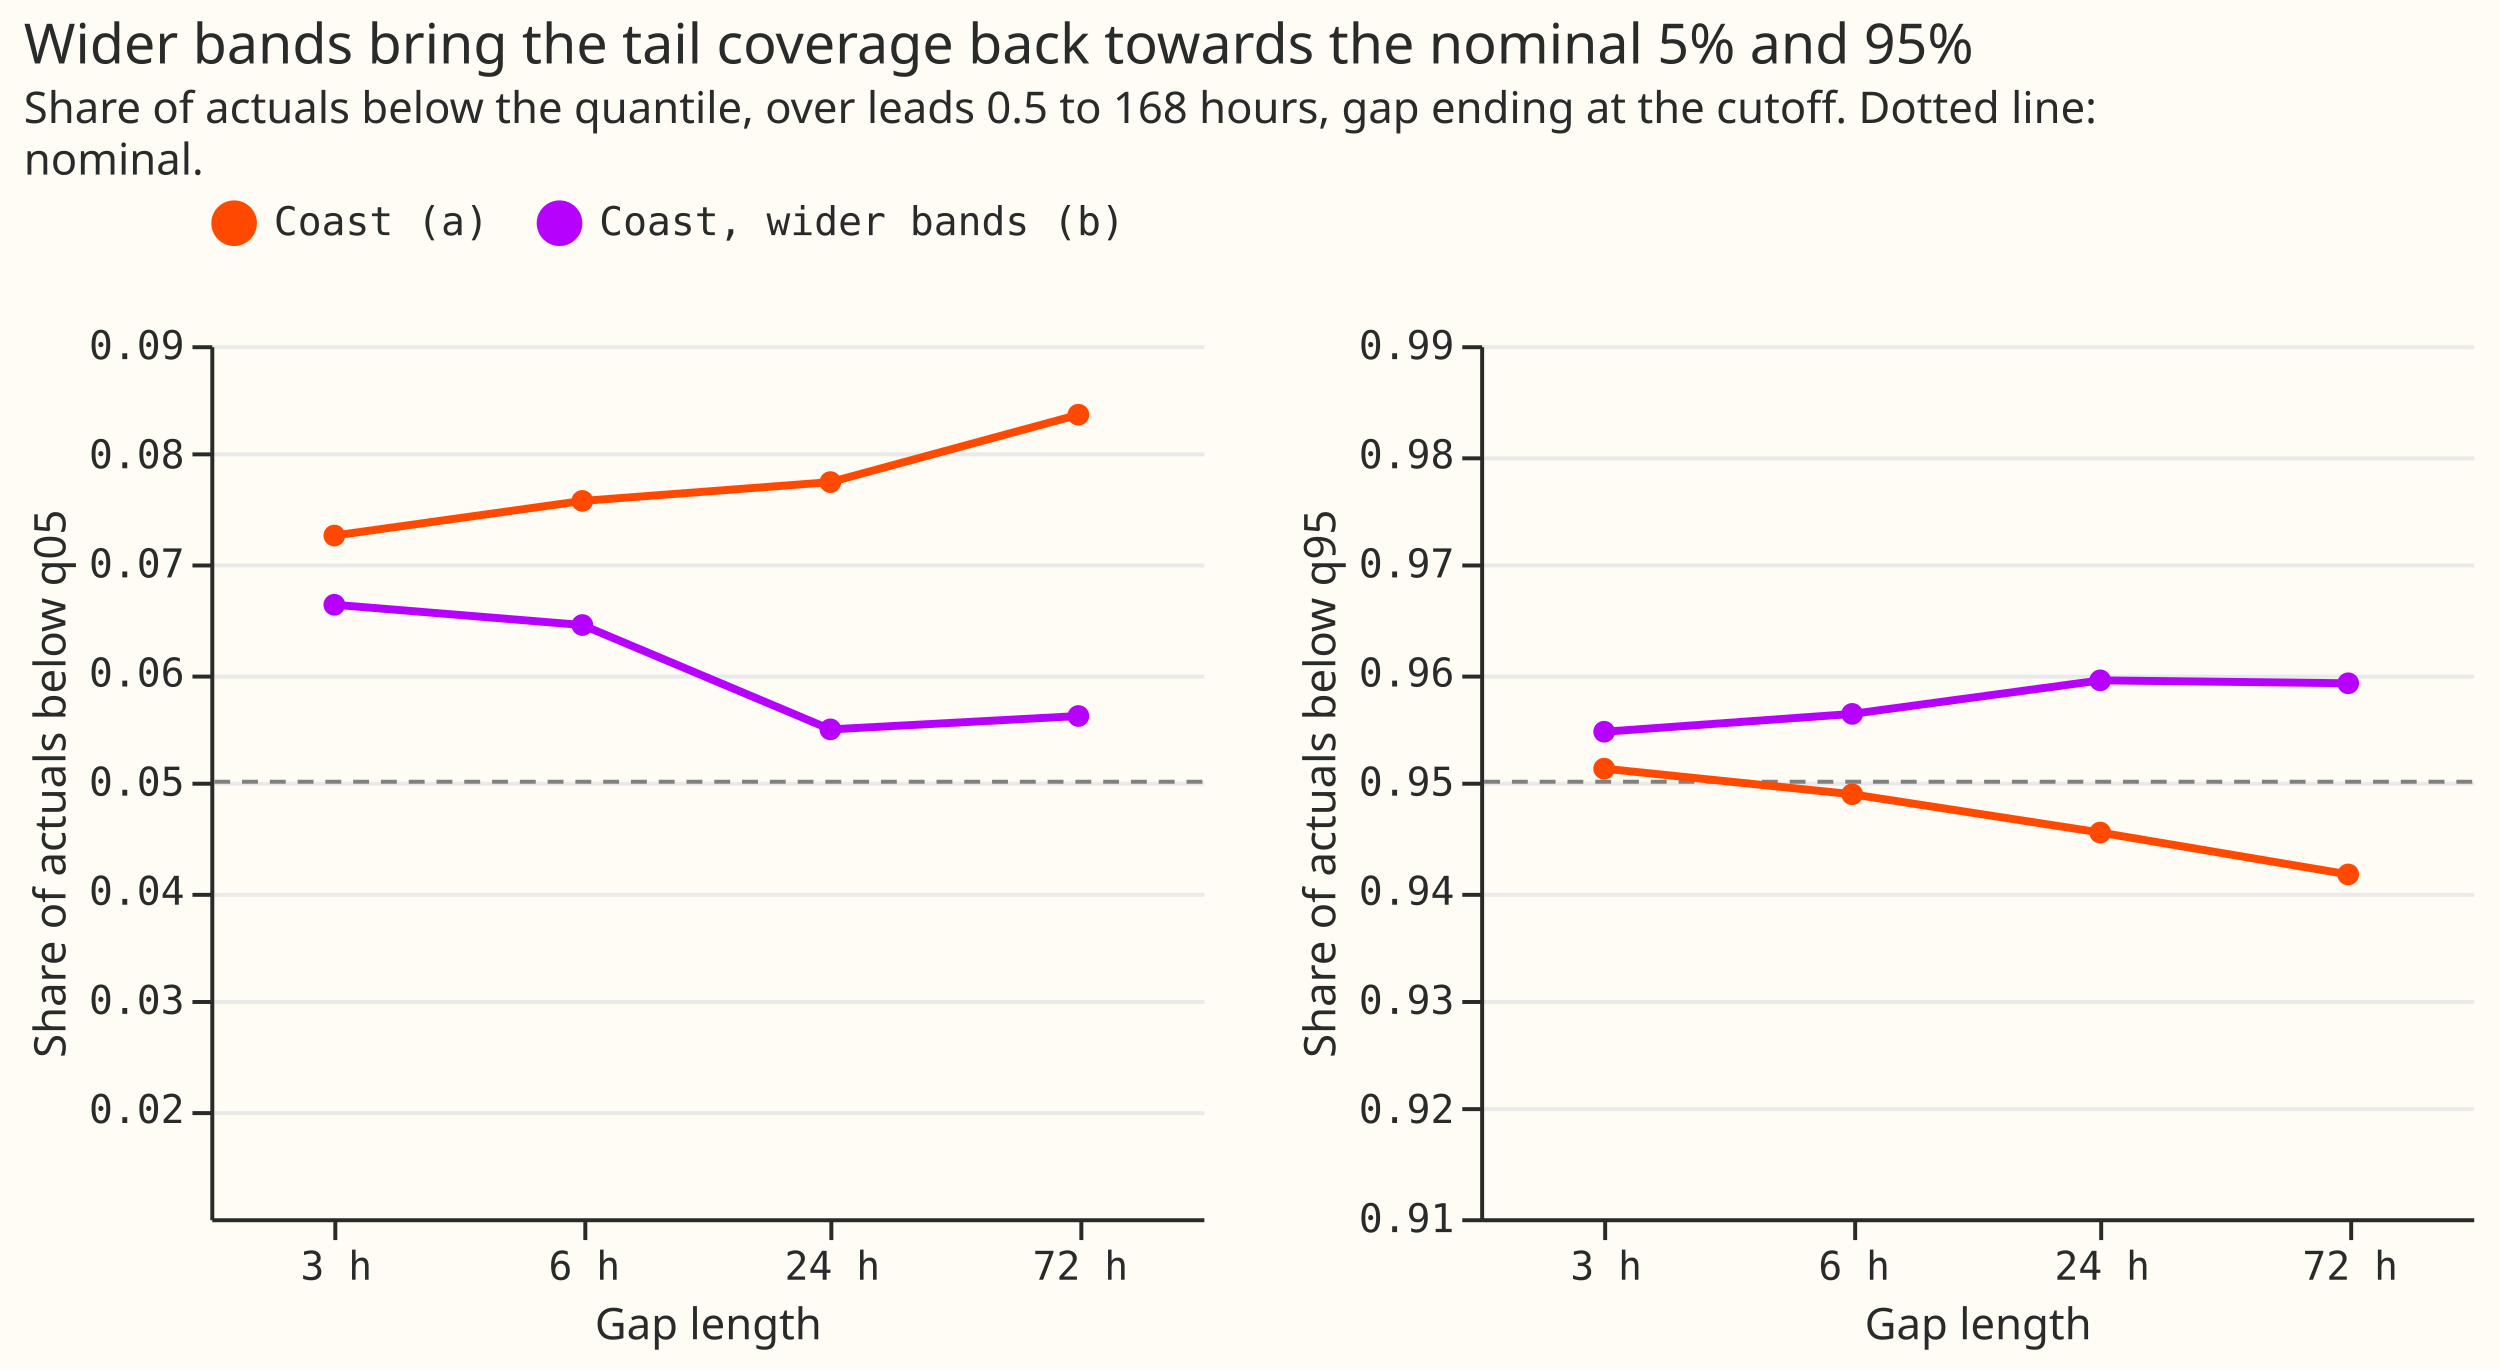
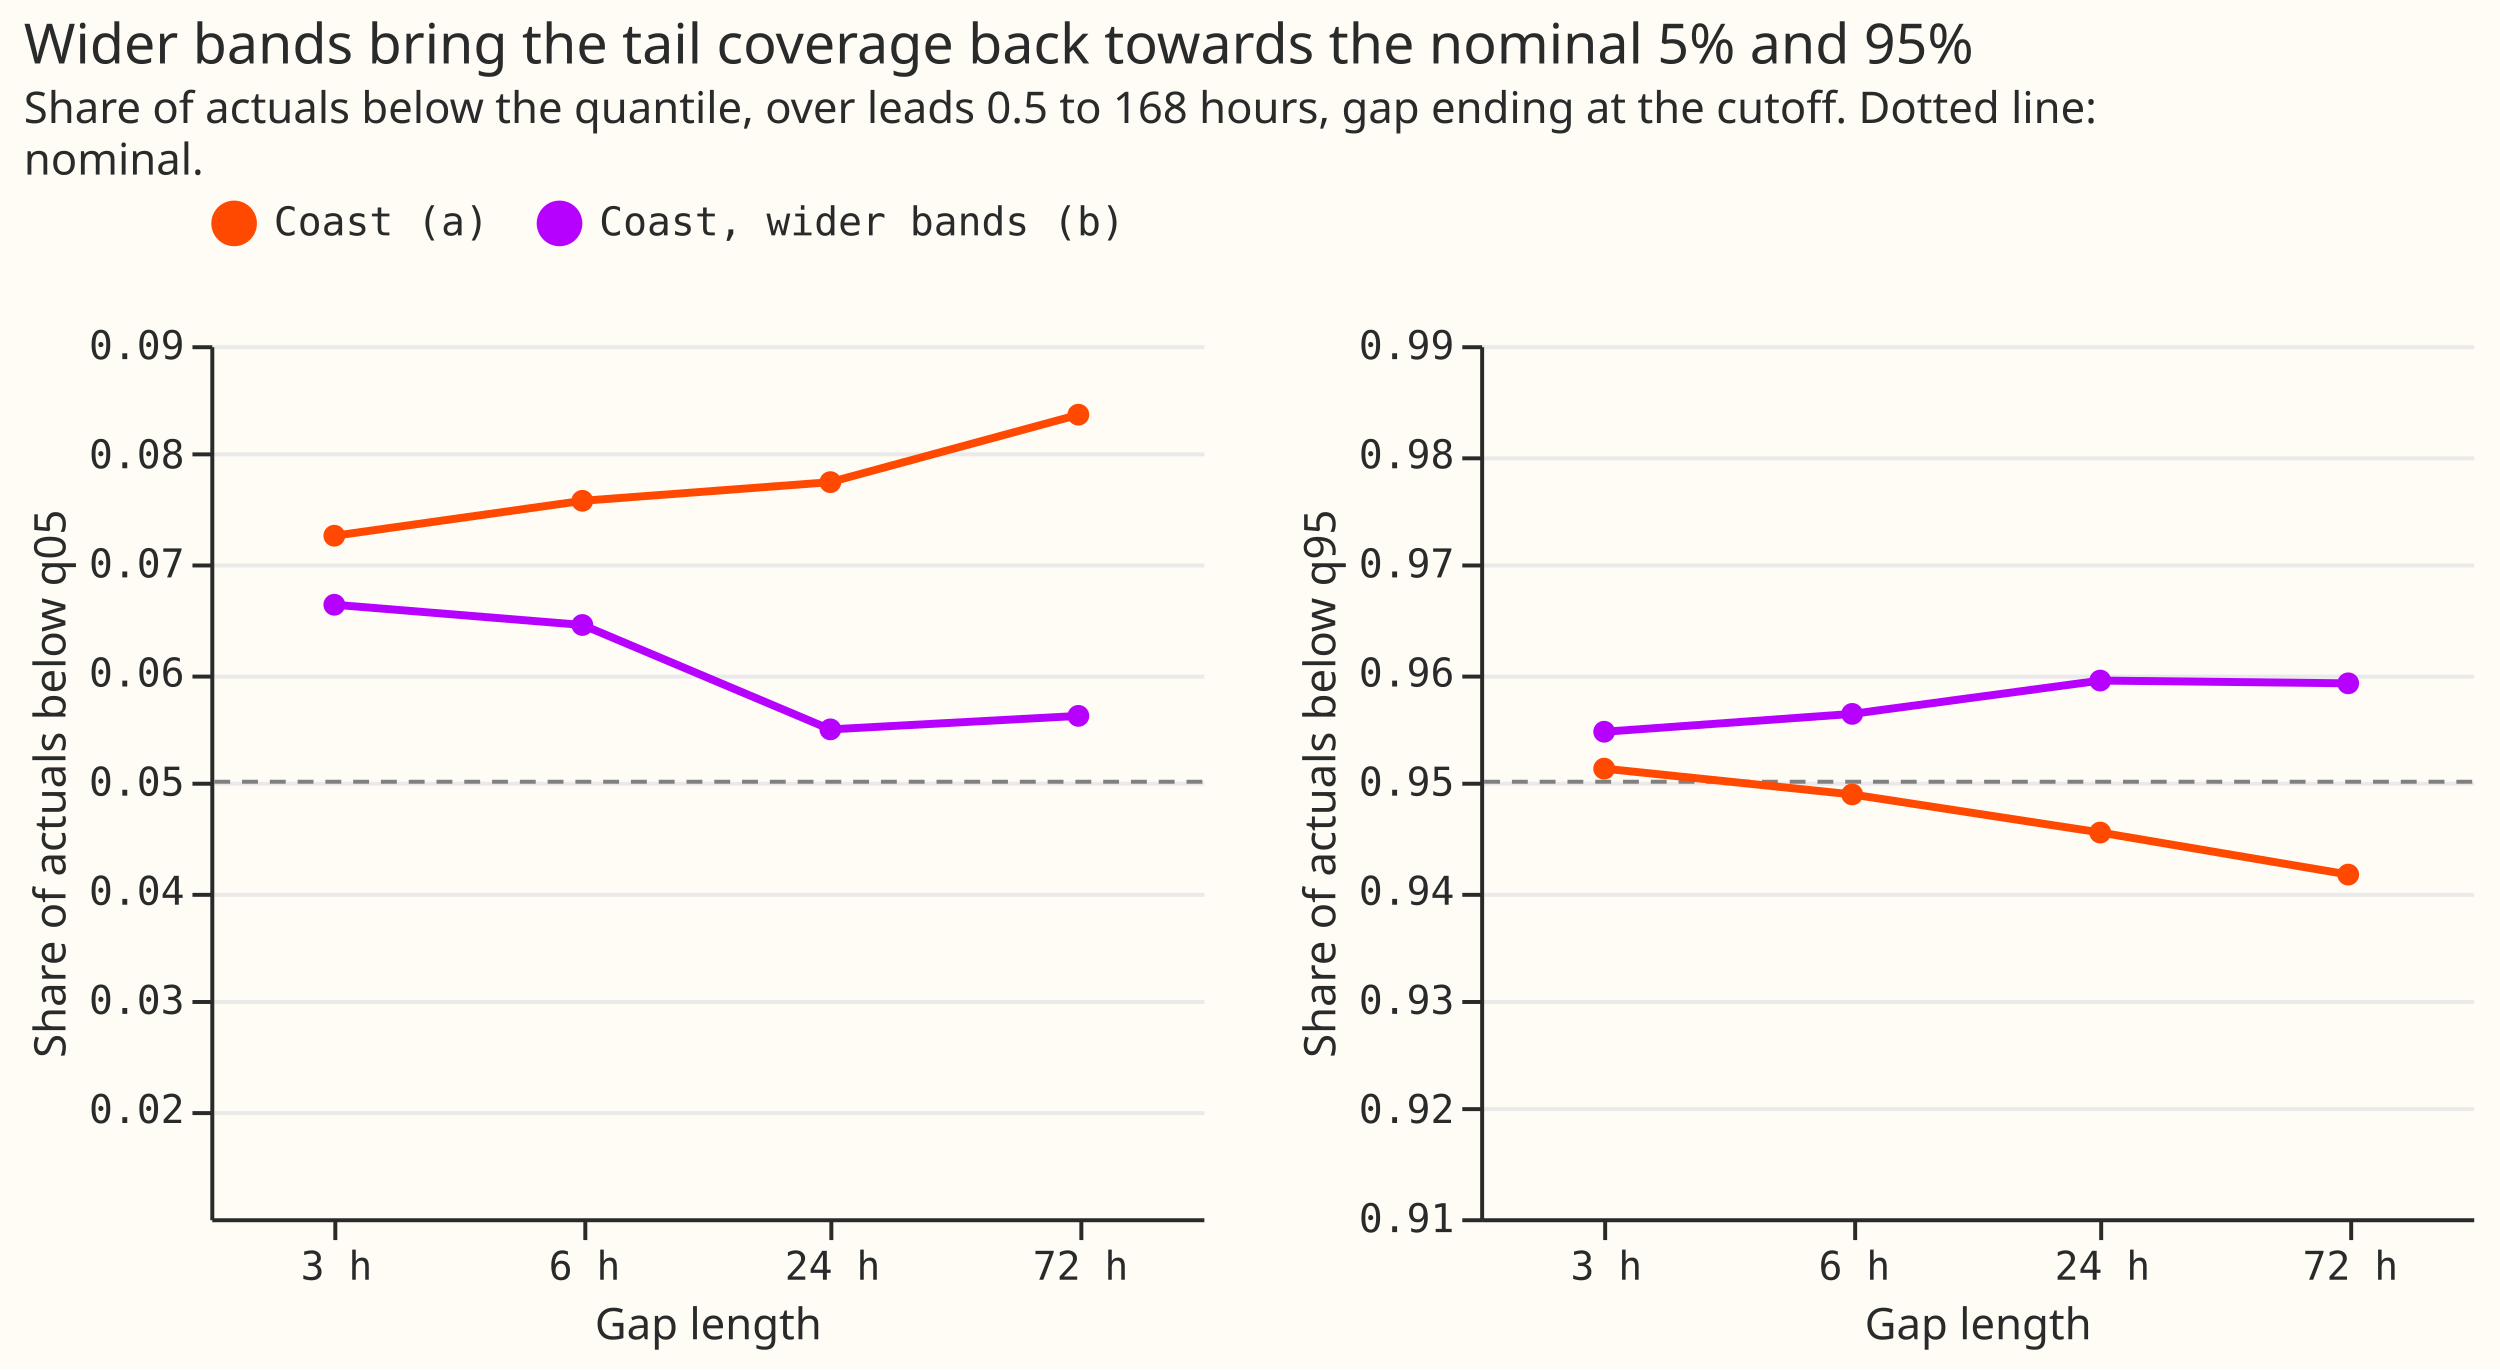
- <svg xmlns="http://www.w3.org/2000/svg" version="1.1" class="marks" width="630" height="345" viewBox="0 0 630 345">
-   <rect width="630" height="345" fill="#FFFBF5" />
-   <g fill="none" stroke-miterlimit="10" transform="translate(53,87)">
-     <g class="mark-group role-frame root" role="graphics-object" aria-roledescription="group mark container">
-       <g transform="translate(0,0)">
-         <path class="background" aria-hidden="true" d="M0,0h0v220h0Z" />
-         <g>
-           <g class="mark-group role-scope concat_0_group" role="graphics-object" aria-roledescription="group mark container">
-             <g transform="translate(0,0)">
-               <path class="background" aria-hidden="true" d="M0.5,0.5h250v220h-250Z" fill="#FFFBF5" />
-               <g>
-                 <g class="mark-group role-axis" aria-hidden="true">
-                   <g transform="translate(0.5,0.5)">
-                     <path class="background" aria-hidden="true" d="M0,0h0v0h0Z" pointer-events="none" />
-                     <g>
-                       <g class="mark-rule role-axis-grid" pointer-events="none">
-                         <line transform="translate(0,193)" x2="250" y2="0" stroke="#EAEAEA" stroke-width="1" opacity="1" />
-                         <line transform="translate(0,165)" x2="250" y2="0" stroke="#EAEAEA" stroke-width="1" opacity="1" />
-                         <line transform="translate(0,138)" x2="250" y2="0" stroke="#EAEAEA" stroke-width="1" opacity="1" />
-                         <line transform="translate(0,110)" x2="250" y2="0" stroke="#EAEAEA" stroke-width="1" opacity="1" />
-                         <line transform="translate(0,83)" x2="250" y2="0" stroke="#EAEAEA" stroke-width="1" opacity="1" />
-                         <line transform="translate(0,55)" x2="250" y2="0" stroke="#EAEAEA" stroke-width="1" opacity="1" />
-                         <line transform="translate(0,27)" x2="250" y2="0" stroke="#EAEAEA" stroke-width="1" opacity="1" />
-                         <line transform="translate(0,0)" x2="250" y2="0" stroke="#EAEAEA" stroke-width="1" opacity="1" />
-                       </g>
-                     </g>
-                     <path class="foreground" aria-hidden="true" d="" pointer-events="none" display="none" />
-                   </g>
-                 </g>
-                 <g class="mark-group role-axis" role="graphics-symbol" aria-roledescription="axis" aria-label="X-axis titled 'Gap length' for a discrete scale with 4 values: 3 h, 6 h, 24 h, 72 h">
-                   <g transform="translate(0.5,220.5)">
-                     <path class="background" aria-hidden="true" d="M0,0h0v0h0Z" pointer-events="none" />
-                     <g>
-                       <g class="mark-rule role-axis-tick" pointer-events="none">
-                         <line transform="translate(31,0)" x2="0" y2="5" stroke="#292B2B" stroke-width="1" opacity="1" />
-                         <line transform="translate(94,0)" x2="0" y2="5" stroke="#292B2B" stroke-width="1" opacity="1" />
-                         <line transform="translate(156,0)" x2="0" y2="5" stroke="#292B2B" stroke-width="1" opacity="1" />
-                         <line transform="translate(219,0)" x2="0" y2="5" stroke="#292B2B" stroke-width="1" opacity="1" />
-                       </g>
-                       <g class="mark-text role-axis-label" pointer-events="none">
-                         <text text-anchor="middle" transform="translate(31.25,15)" font-family="Matter Semi Mono, Roboto Mono, monospace" font-size="10px" fill="#292B2B" opacity="1">3 h</text>
-                         <text text-anchor="middle" transform="translate(93.75,15)" font-family="Matter Semi Mono, Roboto Mono, monospace" font-size="10px" fill="#292B2B" opacity="1">6 h</text>
-                         <text text-anchor="middle" transform="translate(156.25,15)" font-family="Matter Semi Mono, Roboto Mono, monospace" font-size="10px" fill="#292B2B" opacity="1">24 h</text>
-                         <text text-anchor="middle" transform="translate(218.75,15)" font-family="Matter Semi Mono, Roboto Mono, monospace" font-size="10px" fill="#292B2B" opacity="1">72 h</text>
-                       </g>
-                       <g class="mark-rule role-axis-domain" pointer-events="none">
-                         <line transform="translate(0,0)" x2="250" y2="0" stroke="#292B2B" stroke-width="1" opacity="1" />
-                       </g>
-                       <g class="mark-text role-axis-title" pointer-events="none">
-                         <text text-anchor="middle" transform="translate(125,30)" font-family="Matter XH, DM Sans, sans-serif" font-size="11px" font-weight="normal" fill="#292B2B" opacity="1">Gap length</text>
-                       </g>
-                     </g>
-                     <path class="foreground" aria-hidden="true" d="" pointer-events="none" display="none" />
-                   </g>
-                 </g>
-                 <g class="mark-group role-axis" role="graphics-symbol" aria-roledescription="axis" aria-label="Y-axis titled 'Share of actuals below q05' for a linear scale with values from 0.01 to 0.09">
-                   <g transform="translate(0.5,0.5)">
-                     <path class="background" aria-hidden="true" d="M0,0h0v0h0Z" pointer-events="none" />
-                     <g>
-                       <g class="mark-rule role-axis-tick" pointer-events="none">
-                         <line transform="translate(0,193)" x2="-5" y2="0" stroke="#292B2B" stroke-width="1" opacity="1" />
-                         <line transform="translate(0,165)" x2="-5" y2="0" stroke="#292B2B" stroke-width="1" opacity="1" />
-                         <line transform="translate(0,138)" x2="-5" y2="0" stroke="#292B2B" stroke-width="1" opacity="1" />
-                         <line transform="translate(0,110)" x2="-5" y2="0" stroke="#292B2B" stroke-width="1" opacity="1" />
-                         <line transform="translate(0,83)" x2="-5" y2="0" stroke="#292B2B" stroke-width="1" opacity="1" />
-                         <line transform="translate(0,55)" x2="-5" y2="0" stroke="#292B2B" stroke-width="1" opacity="1" />
-                         <line transform="translate(0,27)" x2="-5" y2="0" stroke="#292B2B" stroke-width="1" opacity="1" />
-                         <line transform="translate(0,0)" x2="-5" y2="0" stroke="#292B2B" stroke-width="1" opacity="1" />
-                       </g>
-                       <g class="mark-text role-axis-label" pointer-events="none">
-                         <text text-anchor="end" transform="translate(-7,195.5)" font-family="Matter Semi Mono, Roboto Mono, monospace" font-size="10px" fill="#292B2B" opacity="1">0.02</text>
-                         <text text-anchor="end" transform="translate(-7,168)" font-family="Matter Semi Mono, Roboto Mono, monospace" font-size="10px" fill="#292B2B" opacity="1">0.03</text>
-                         <text text-anchor="end" transform="translate(-7,140.5)" font-family="Matter Semi Mono, Roboto Mono, monospace" font-size="10px" fill="#292B2B" opacity="1">0.04</text>
-                         <text text-anchor="end" transform="translate(-7,113)" font-family="Matter Semi Mono, Roboto Mono, monospace" font-size="10px" fill="#292B2B" opacity="1">0.05</text>
-                         <text text-anchor="end" transform="translate(-7,85.5)" font-family="Matter Semi Mono, Roboto Mono, monospace" font-size="10px" fill="#292B2B" opacity="1">0.06</text>
-                         <text text-anchor="end" transform="translate(-7,58)" font-family="Matter Semi Mono, Roboto Mono, monospace" font-size="10px" fill="#292B2B" opacity="1">0.07</text>
-                         <text text-anchor="end" transform="translate(-7,30.5)" font-family="Matter Semi Mono, Roboto Mono, monospace" font-size="10px" fill="#292B2B" opacity="1">0.08</text>
-                         <text text-anchor="end" transform="translate(-7,3)" font-family="Matter Semi Mono, Roboto Mono, monospace" font-size="10px" fill="#292B2B" opacity="1">0.09</text>
-                       </g>
-                       <g class="mark-rule role-axis-domain" pointer-events="none">
-                         <line transform="translate(0,220)" x2="0" y2="-220" stroke="#292B2B" stroke-width="1" opacity="1" />
-                       </g>
-                       <g class="mark-text role-axis-title" pointer-events="none">
-                         <text text-anchor="middle" transform="translate(-35.00391,110) rotate(-90) translate(0,-2)" font-family="Matter XH, DM Sans, sans-serif" font-size="11px" font-weight="normal" fill="#292B2B" opacity="1">Share of actuals below q05</text>
-                       </g>
-                     </g>
-                     <path class="foreground" aria-hidden="true" d="" pointer-events="none" display="none" />
-                   </g>
-                 </g>
-                 <g class="mark-rule role-mark concat_0_layer_0_marks" role="graphics-object" aria-roledescription="rule mark container">
-                   <line aria-label="y: 0.05" role="graphics-symbol" aria-roledescription="rule mark" transform="translate(250,110)" x2="-250" y2="0" stroke="#808080" stroke-dasharray="4,3" />
-                 </g>
-                 <g class="mark-group role-scope concat_0_layer_1_layer_0_pathgroup" role="graphics-object" aria-roledescription="group mark container">
-                   <g transform="translate(0,0)">
-                     <path class="background" aria-hidden="true" d="M0,0h250v220h-250Z" />
-                     <g>
-                       <g class="mark-line role-mark concat_0_layer_1_layer_0_marks" role="graphics-object" aria-roledescription="line mark container">
-                         <path aria-label="Gap length: 3 h; Share of actuals below q05: 0.0725613488398; rule: Coast (a)" role="graphics-symbol" aria-roledescription="line mark" d="M31.25,47.956L93.75,39.234L156.25,34.49L218.75,17.504" stroke="#FF4901" stroke-width="2" />
-                       </g>
-                     </g>
-                     <path class="foreground" aria-hidden="true" d="" display="none" />
-                   </g>
-                   <g transform="translate(0,0)">
-                     <path class="background" aria-hidden="true" d="M0,0h250v220h-250Z" />
-                     <g>
-                       <g class="mark-line role-mark concat_0_layer_1_layer_0_marks" role="graphics-object" aria-roledescription="line mark container">
-                         <path aria-label="Gap length: 3 h; Share of actuals below q05: 0.0662177953369; rule: Coast, wider bands (b)" role="graphics-symbol" aria-roledescription="line mark" d="M31.25,65.401L93.75,70.512L156.25,96.802L218.75,93.435" stroke="#B701FF" stroke-width="2" />
-                       </g>
-                     </g>
-                     <path class="foreground" aria-hidden="true" d="" display="none" />
-                   </g>
-                 </g>
-                 <g class="mark-symbol role-mark concat_0_layer_1_layer_1_marks" role="graphics-object" aria-roledescription="symbol mark container">
-                   <path aria-label="Gap length: 3 h; Share of actuals below q05: 0.0725613488398; rule: Coast (a)" role="graphics-symbol" aria-roledescription="point" transform="translate(31.25,47.95629)" d="M2.739,0A2.739,2.739,0,1,1,-2.739,0A2.739,2.739,0,1,1,2.739,0" fill="#FF4901" stroke-width="2" opacity="1" />
-                   <path aria-label="Gap length: 3 h; Share of actuals below q05: 0.0662177953369; rule: Coast, wider bands (b)" role="graphics-symbol" aria-roledescription="point" transform="translate(31.25,65.40106)" d="M2.739,0A2.739,2.739,0,1,1,-2.739,0A2.739,2.739,0,1,1,2.739,0" fill="#B701FF" stroke-width="2" opacity="1" />
-                   <path aria-label="Gap length: 6 h; Share of actuals below q05: 0.0757331255912; rule: Coast (a)" role="graphics-symbol" aria-roledescription="point" transform="translate(93.75,39.2339)" d="M2.739,0A2.739,2.739,0,1,1,-2.739,0A2.739,2.739,0,1,1,2.739,0" fill="#FF4901" stroke-width="2" opacity="1" />
-                   <path aria-label="Gap length: 6 h; Share of actuals below q05: 0.064359245451; rule: Coast, wider bands (b)" role="graphics-symbol" aria-roledescription="point" transform="translate(93.75,70.51208)" d="M2.739,0A2.739,2.739,0,1,1,-2.739,0A2.739,2.739,0,1,1,2.739,0" fill="#B701FF" stroke-width="2" opacity="1" />
-                   <path aria-label="Gap length: 24 h; Share of actuals below q05: 0.0774581269824; rule: Coast (a)" role="graphics-symbol" aria-roledescription="point" transform="translate(156.25,34.49015)" d="M2.739,0A2.739,2.739,0,1,1,-2.739,0A2.739,2.739,0,1,1,2.739,0" fill="#FF4901" stroke-width="2" opacity="1" />
-                   <path aria-label="Gap length: 24 h; Share of actuals below q05: 0.0547993990318; rule: Coast, wider bands (b)" role="graphics-symbol" aria-roledescription="point" transform="translate(156.25,96.80165)" d="M2.739,0A2.739,2.739,0,1,1,-2.739,0A2.739,2.739,0,1,1,2.739,0" fill="#B701FF" stroke-width="2" opacity="1" />
-                   <path aria-label="Gap length: 72 h; Share of actuals below q05: 0.0836347448667; rule: Coast (a)" role="graphics-symbol" aria-roledescription="point" transform="translate(218.75,17.50445)" d="M2.739,0A2.739,2.739,0,1,1,-2.739,0A2.739,2.739,0,1,1,2.739,0" fill="#FF4901" stroke-width="2" opacity="1" />
-                   <path aria-label="Gap length: 72 h; Share of actuals below q05: 0.0560235935674; rule: Coast, wider bands (b)" role="graphics-symbol" aria-roledescription="point" transform="translate(218.75,93.43512)" d="M2.739,0A2.739,2.739,0,1,1,-2.739,0A2.739,2.739,0,1,1,2.739,0" fill="#B701FF" stroke-width="2" opacity="1" />
-                 </g>
-               </g>
-               <path class="foreground" aria-hidden="true" d="" display="none" />
-             </g>
-           </g>
-           <g class="mark-group role-scope concat_1_group" role="graphics-object" aria-roledescription="group mark container">
-             <g transform="translate(320,0)">
-               <path class="background" aria-hidden="true" d="M0.5,0.5h250v220h-250Z" fill="#FFFBF5" />
-               <g>
-                 <g class="mark-group role-axis" aria-hidden="true">
-                   <g transform="translate(0.5,0.5)">
-                     <path class="background" aria-hidden="true" d="M0,0h0v0h0Z" pointer-events="none" />
-                     <g>
-                       <g class="mark-rule role-axis-grid" pointer-events="none">
-                         <line transform="translate(0,220)" x2="250" y2="0" stroke="#EAEAEA" stroke-width="1" opacity="1" />
-                         <line transform="translate(0,192)" x2="250" y2="0" stroke="#EAEAEA" stroke-width="1" opacity="1" />
-                         <line transform="translate(0,165)" x2="250" y2="0" stroke="#EAEAEA" stroke-width="1" opacity="1" />
-                         <line transform="translate(0,138)" x2="250" y2="0" stroke="#EAEAEA" stroke-width="1" opacity="1" />
-                         <line transform="translate(0,110)" x2="250" y2="0" stroke="#EAEAEA" stroke-width="1" opacity="1" />
-                         <line transform="translate(0,83)" x2="250" y2="0" stroke="#EAEAEA" stroke-width="1" opacity="1" />
-                         <line transform="translate(0,55)" x2="250" y2="0" stroke="#EAEAEA" stroke-width="1" opacity="1" />
-                         <line transform="translate(0,28)" x2="250" y2="0" stroke="#EAEAEA" stroke-width="1" opacity="1" />
-                         <line transform="translate(0,0)" x2="250" y2="0" stroke="#EAEAEA" stroke-width="1" opacity="1" />
-                       </g>
-                     </g>
-                     <path class="foreground" aria-hidden="true" d="" pointer-events="none" display="none" />
-                   </g>
-                 </g>
-                 <g class="mark-group role-axis" role="graphics-symbol" aria-roledescription="axis" aria-label="X-axis titled 'Gap length' for a discrete scale with 4 values: 3 h, 6 h, 24 h, 72 h">
-                   <g transform="translate(0.5,220.5)">
-                     <path class="background" aria-hidden="true" d="M0,0h0v0h0Z" pointer-events="none" />
-                     <g>
-                       <g class="mark-rule role-axis-tick" pointer-events="none">
-                         <line transform="translate(31,0)" x2="0" y2="5" stroke="#292B2B" stroke-width="1" opacity="1" />
-                         <line transform="translate(94,0)" x2="0" y2="5" stroke="#292B2B" stroke-width="1" opacity="1" />
-                         <line transform="translate(156,0)" x2="0" y2="5" stroke="#292B2B" stroke-width="1" opacity="1" />
-                         <line transform="translate(219,0)" x2="0" y2="5" stroke="#292B2B" stroke-width="1" opacity="1" />
-                       </g>
-                       <g class="mark-text role-axis-label" pointer-events="none">
-                         <text text-anchor="middle" transform="translate(31.25,15)" font-family="Matter Semi Mono, Roboto Mono, monospace" font-size="10px" fill="#292B2B" opacity="1">3 h</text>
-                         <text text-anchor="middle" transform="translate(93.75,15)" font-family="Matter Semi Mono, Roboto Mono, monospace" font-size="10px" fill="#292B2B" opacity="1">6 h</text>
-                         <text text-anchor="middle" transform="translate(156.25,15)" font-family="Matter Semi Mono, Roboto Mono, monospace" font-size="10px" fill="#292B2B" opacity="1">24 h</text>
-                         <text text-anchor="middle" transform="translate(218.75,15)" font-family="Matter Semi Mono, Roboto Mono, monospace" font-size="10px" fill="#292B2B" opacity="1">72 h</text>
-                       </g>
-                       <g class="mark-rule role-axis-domain" pointer-events="none">
-                         <line transform="translate(0,0)" x2="250" y2="0" stroke="#292B2B" stroke-width="1" opacity="1" />
-                       </g>
-                       <g class="mark-text role-axis-title" pointer-events="none">
-                         <text text-anchor="middle" transform="translate(125,30)" font-family="Matter XH, DM Sans, sans-serif" font-size="11px" font-weight="normal" fill="#292B2B" opacity="1">Gap length</text>
-                       </g>
-                     </g>
-                     <path class="foreground" aria-hidden="true" d="" pointer-events="none" display="none" />
-                   </g>
-                 </g>
-                 <g class="mark-group role-axis" role="graphics-symbol" aria-roledescription="axis" aria-label="Y-axis titled 'Share of actuals below q95' for a linear scale with values from 0.91 to 0.99">
-                   <g transform="translate(0.5,0.5)">
-                     <path class="background" aria-hidden="true" d="M0,0h0v0h0Z" pointer-events="none" />
-                     <g>
-                       <g class="mark-rule role-axis-tick" pointer-events="none">
-                         <line transform="translate(0,220)" x2="-5" y2="0" stroke="#292B2B" stroke-width="1" opacity="1" />
-                         <line transform="translate(0,192)" x2="-5" y2="0" stroke="#292B2B" stroke-width="1" opacity="1" />
-                         <line transform="translate(0,165)" x2="-5" y2="0" stroke="#292B2B" stroke-width="1" opacity="1" />
-                         <line transform="translate(0,138)" x2="-5" y2="0" stroke="#292B2B" stroke-width="1" opacity="1" />
-                         <line transform="translate(0,110)" x2="-5" y2="0" stroke="#292B2B" stroke-width="1" opacity="1" />
-                         <line transform="translate(0,83)" x2="-5" y2="0" stroke="#292B2B" stroke-width="1" opacity="1" />
-                         <line transform="translate(0,55)" x2="-5" y2="0" stroke="#292B2B" stroke-width="1" opacity="1" />
-                         <line transform="translate(0,28)" x2="-5" y2="0" stroke="#292B2B" stroke-width="1" opacity="1" />
-                         <line transform="translate(0,0)" x2="-5" y2="0" stroke="#292B2B" stroke-width="1" opacity="1" />
-                       </g>
-                       <g class="mark-text role-axis-label" pointer-events="none">
-                         <text text-anchor="end" transform="translate(-7,223)" font-family="Matter Semi Mono, Roboto Mono, monospace" font-size="10px" fill="#292B2B" opacity="1">0.91</text>
-                         <text text-anchor="end" transform="translate(-7,195.5)" font-family="Matter Semi Mono, Roboto Mono, monospace" font-size="10px" fill="#292B2B" opacity="1">0.92</text>
-                         <text text-anchor="end" transform="translate(-7,168)" font-family="Matter Semi Mono, Roboto Mono, monospace" font-size="10px" fill="#292B2B" opacity="1">0.93</text>
-                         <text text-anchor="end" transform="translate(-7,140.5)" font-family="Matter Semi Mono, Roboto Mono, monospace" font-size="10px" fill="#292B2B" opacity="1">0.94</text>
-                         <text text-anchor="end" transform="translate(-7,113)" font-family="Matter Semi Mono, Roboto Mono, monospace" font-size="10px" fill="#292B2B" opacity="1">0.95</text>
-                         <text text-anchor="end" transform="translate(-7,85.5)" font-family="Matter Semi Mono, Roboto Mono, monospace" font-size="10px" fill="#292B2B" opacity="1">0.96</text>
-                         <text text-anchor="end" transform="translate(-7,58)" font-family="Matter Semi Mono, Roboto Mono, monospace" font-size="10px" fill="#292B2B" opacity="1">0.97</text>
-                         <text text-anchor="end" transform="translate(-7,30.5)" font-family="Matter Semi Mono, Roboto Mono, monospace" font-size="10px" fill="#292B2B" opacity="1">0.98</text>
-                         <text text-anchor="end" transform="translate(-7,3)" font-family="Matter Semi Mono, Roboto Mono, monospace" font-size="10px" fill="#292B2B" opacity="1">0.99</text>
-                       </g>
-                       <g class="mark-rule role-axis-domain" pointer-events="none">
-                         <line transform="translate(0,220)" x2="0" y2="-220" stroke="#292B2B" stroke-width="1" opacity="1" />
-                       </g>
-                       <g class="mark-text role-axis-title" pointer-events="none">
-                         <text text-anchor="middle" transform="translate(-35.00391,110) rotate(-90) translate(0,-2)" font-family="Matter XH, DM Sans, sans-serif" font-size="11px" font-weight="normal" fill="#292B2B" opacity="1">Share of actuals below q95</text>
-                       </g>
-                     </g>
-                     <path class="foreground" aria-hidden="true" d="" pointer-events="none" display="none" />
-                   </g>
-                 </g>
-                 <g class="mark-rule role-mark concat_1_layer_0_marks" role="graphics-object" aria-roledescription="rule mark container">
-                   <line aria-label="y: 0.95" role="graphics-symbol" aria-roledescription="rule mark" transform="translate(250,110)" x2="-250" y2="0" stroke="#808080" stroke-dasharray="4,3" />
-                 </g>
-                 <g class="mark-group role-scope concat_1_layer_1_layer_0_pathgroup" role="graphics-object" aria-roledescription="group mark container">
-                   <g transform="translate(0,0)">
-                     <path class="background" aria-hidden="true" d="M0,0h250v220h-250Z" />
-                     <g>
-                       <g class="mark-line role-mark concat_1_layer_1_layer_0_marks" role="graphics-object" aria-roledescription="line mark container">
-                         <path aria-label="Gap length: 3 h; Share of actuals below q95: 0.951199154193; rule: Coast (a)" role="graphics-symbol" aria-roledescription="line mark" d="M31.25,106.702L93.75,113.16L156.25,122.8L218.75,133.359" stroke="#FF4901" stroke-width="2" />
-                       </g>
-                     </g>
-                     <path class="foreground" aria-hidden="true" d="" display="none" />
-                   </g>
-                   <g transform="translate(0,0)">
-                     <path class="background" aria-hidden="true" d="M0,0h250v220h-250Z" />
-                     <g>
-                       <g class="mark-line role-mark concat_1_layer_1_layer_0_marks" role="graphics-object" aria-roledescription="line mark container">
-                         <path aria-label="Gap length: 3 h; Share of actuals below q95: 0.954582382728; rule: Coast, wider bands (b)" role="graphics-symbol" aria-roledescription="line mark" d="M31.25,97.398L93.75,92.9L156.25,84.453L218.75,85.187" stroke="#B701FF" stroke-width="2" />
-                       </g>
-                     </g>
-                     <path class="foreground" aria-hidden="true" d="" display="none" />
-                   </g>
-                 </g>
-                 <g class="mark-symbol role-mark concat_1_layer_1_layer_1_marks" role="graphics-object" aria-roledescription="symbol mark container">
-                   <path aria-label="Gap length: 3 h; Share of actuals below q95: 0.951199154193; rule: Coast (a)" role="graphics-symbol" aria-roledescription="point" transform="translate(31.25,106.7023)" d="M2.739,0A2.739,2.739,0,1,1,-2.739,0A2.739,2.739,0,1,1,2.739,0" fill="#FF4901" stroke-width="2" opacity="1" />
-                   <path aria-label="Gap length: 3 h; Share of actuals below q95: 0.954582382728; rule: Coast, wider bands (b)" role="graphics-symbol" aria-roledescription="point" transform="translate(31.25,97.39845)" d="M2.739,0A2.739,2.739,0,1,1,-2.739,0A2.739,2.739,0,1,1,2.739,0" fill="#B701FF" stroke-width="2" opacity="1" />
-                   <path aria-label="Gap length: 6 h; Share of actuals below q95: 0.948850926493; rule: Coast (a)" role="graphics-symbol" aria-roledescription="point" transform="translate(93.75,113.16)" d="M2.739,0A2.739,2.739,0,1,1,-2.739,0A2.739,2.739,0,1,1,2.739,0" fill="#FF4901" stroke-width="2" opacity="1" />
-                   <path aria-label="Gap length: 6 h; Share of actuals below q95: 0.956218351789; rule: Coast, wider bands (b)" role="graphics-symbol" aria-roledescription="point" transform="translate(93.75,92.89953)" d="M2.739,0A2.739,2.739,0,1,1,-2.739,0A2.739,2.739,0,1,1,2.739,0" fill="#B701FF" stroke-width="2" opacity="1" />
-                   <path aria-label="Gap length: 24 h; Share of actuals below q95: 0.945345278504; rule: Coast (a)" role="graphics-symbol" aria-roledescription="point" transform="translate(156.25,122.8005)" d="M2.739,0A2.739,2.739,0,1,1,-2.739,0A2.739,2.739,0,1,1,2.739,0" fill="#FF4901" stroke-width="2" opacity="1" />
-                   <path aria-label="Gap length: 24 h; Share of actuals below q95: 0.959289967169; rule: Coast, wider bands (b)" role="graphics-symbol" aria-roledescription="point" transform="translate(156.25,84.45259)" d="M2.739,0A2.739,2.739,0,1,1,-2.739,0A2.739,2.739,0,1,1,2.739,0" fill="#B701FF" stroke-width="2" opacity="1" />
-                   <path aria-label="Gap length: 72 h; Share of actuals below q95: 0.941505759279; rule: Coast (a)" role="graphics-symbol" aria-roledescription="point" transform="translate(218.75,133.3592)" d="M2.739,0A2.739,2.739,0,1,1,-2.739,0A2.739,2.739,0,1,1,2.739,0" fill="#FF4901" stroke-width="2" opacity="1" />
-                   <path aria-label="Gap length: 72 h; Share of actuals below q95: 0.95902287018; rule: Coast, wider bands (b)" role="graphics-symbol" aria-roledescription="point" transform="translate(218.75,85.18711)" d="M2.739,0A2.739,2.739,0,1,1,-2.739,0A2.739,2.739,0,1,1,2.739,0" fill="#B701FF" stroke-width="2" opacity="1" />
-                 </g>
-               </g>
-               <path class="foreground" aria-hidden="true" d="" display="none" />
-             </g>
-           </g>
-           <g class="mark-group role-legend" role="graphics-symbol" aria-roledescription="legend" aria-label="Symbol legend for fill color and stroke color with 2 values: Coast (a), Coast, wider bands (b)">
-             <g transform="translate(0,-37)">
-               <path class="background" aria-hidden="true" d="M0,0h231v13h-231Z" pointer-events="none" />
-               <g>
-                 <g class="mark-group role-legend-entry">
-                   <g transform="translate(0,0)">
-                     <path class="background" aria-hidden="true" d="M0,0h0v0h0Z" pointer-events="none" />
-                     <g>
-                       <g class="mark-group role-scope" role="graphics-object" aria-roledescription="group mark container">
-                         <g transform="translate(0,0.25)">
-                           <path class="background" aria-hidden="true" d="M0,0h70.009v12.5h-70.009Z" pointer-events="none" opacity="1" />
-                           <g>
-                             <g class="mark-symbol role-legend-symbol" pointer-events="none">
-                               <path transform="translate(6,6)" d="M5,0A5,5,0,1,1,-5,0A5,5,0,1,1,5,0" fill="#FF4901" stroke="#FF4901" stroke-width="1.5" opacity="1" />
-                             </g>
-                             <g class="mark-text role-legend-label" pointer-events="none">
-                               <text text-anchor="start" transform="translate(16,9)" font-family="Matter Semi Mono, Roboto Mono, monospace" font-size="10px" fill="#292B2B" opacity="1">Coast (a)</text>
-                             </g>
-                           </g>
-                           <path class="foreground" aria-hidden="true" d="" pointer-events="none" display="none" />
-                         </g>
-                         <g transform="translate(82,0.25)">
-                           <path class="background" aria-hidden="true" d="M0,0h148.021v12.5h-148.021Z" pointer-events="none" opacity="1" />
-                           <g>
-                             <g class="mark-symbol role-legend-symbol" pointer-events="none">
-                               <path transform="translate(6,6)" d="M5,0A5,5,0,1,1,-5,0A5,5,0,1,1,5,0" fill="#B701FF" stroke="#B701FF" stroke-width="1.5" opacity="1" />
-                             </g>
-                             <g class="mark-text role-legend-label" pointer-events="none">
-                               <text text-anchor="start" transform="translate(16,9)" font-family="Matter Semi Mono, Roboto Mono, monospace" font-size="10px" fill="#292B2B" opacity="1">Coast, wider bands (b)</text>
-                             </g>
-                           </g>
-                           <path class="foreground" aria-hidden="true" d="" pointer-events="none" display="none" />
-                         </g>
-                       </g>
-                     </g>
-                     <path class="foreground" aria-hidden="true" d="" pointer-events="none" display="none" />
-                   </g>
-                 </g>
-               </g>
-               <path class="foreground" aria-hidden="true" d="" pointer-events="none" display="none" />
-             </g>
-           </g>
-           <g class="mark-group role-title">
-             <g transform="translate(-47.00391,-82)">
-               <path class="background" aria-hidden="true" d="M0,0h0v0h0Z" pointer-events="none" />
-               <g>
-                 <g class="mark-text role-title-text" role="graphics-symbol" aria-roledescription="title" aria-label="Title text 'Wider bands bring the tail coverage back towards the nominal 5% and 95%'" pointer-events="none">
-                   <text text-anchor="start" transform="translate(0,11)" font-family="Matter XH, DM Sans, sans-serif" font-size="14px" font-weight="normal" fill="#292B2B" opacity="1">Wider bands bring the tail coverage back towards the nominal 5% and 95%</text>
-                 </g>
-                 <g class="mark-text role-title-subtitle" role="graphics-symbol" aria-roledescription="subtitle" aria-label="Subtitle text 'Share of actuals below the quantile, over leads 0.5 to 168 hours, gap ending at the cutoff. Dotted line: nominal.'" pointer-events="none">
-                   <text text-anchor="start" transform="translate(0,26)" font-family="Matter XH, DM Sans, sans-serif" font-size="11px" fill="#292B2B" opacity="1">
-                     <tspan>Share of actuals below the quantile, over leads 0.5 to 168 hours, gap ending at the cutoff. Dotted line:</tspan>
-                     <tspan x="0" dy="13">nominal.</tspan>
-                   </text>
-                 </g>
-               </g>
-               <path class="foreground" aria-hidden="true" d="" pointer-events="none" display="none" />
-             </g>
-           </g>
+ <svg xmlns="http://www.w3.org/2000/svg" width="630" height="345" class="marks" viewBox="0 0 630 345">
+   <path fill="#fffbf5" d="M0 0h630v345H0z" />
+   <g fill="none" stroke-miterlimit="10" aria-roledescription="group mark container" class="mark-group role-frame root">
+     <path d="M53 87v220Z" aria-hidden="true" class="background" />
+     <g aria-roledescription="group mark container" class="mark-group role-scope concat_0_group">
+       <path fill="#fffbf5" d="M53.5 87.5h250v220h-250Z" aria-hidden="true" class="background" />
+       <g aria-hidden="true" class="mark-group role-axis">
+         <path stroke="#eaeaea" d="M53.5 280.5h250m-250-28h250m-250-27h250m-250-28h250m-250-27h250m-250-28h250m-250-28h250m-250-27h250" class="mark-rule role-axis-grid" pointer-events="none" />
+       </g>
+       <g aria-label="X-axis titled 'Gap length' for a discrete scale with 4 values: 3 h, 6 h, 24 h, 72 h" aria-roledescription="axis" class="mark-group role-axis" pointer-events="none">
+         <path stroke="#292b2b" d="M84.5 307.5v5m63-5v5m62-5v5m63-5v5" class="mark-rule role-axis-tick" />
+         <g fill="#292b2b" class="mark-text role-axis-label" font-family="Matter Semi Mono, Roboto Mono, monospace" font-size="10" text-anchor="middle">
+           <text transform="translate(84.8 322.5)">3 h</text>
+           <text transform="translate(147.3 322.5)">6 h</text>
+           <text transform="translate(209.8 322.5)">24 h</text>
+           <text transform="translate(272.3 322.5)">72 h</text>
        </g>
-         <path class="foreground" aria-hidden="true" d="" display="none" />
+         <path stroke="#292b2b" d="M53.5 307.5h250" class="mark-rule role-axis-domain" />
+         <text fill="#292b2b" class="mark-text role-axis-title" font-family="Matter XH, DM Sans, sans-serif" font-size="11" text-anchor="middle" transform="translate(178.5 337.5)">Gap length</text>
      </g>
+       <g aria-label="Y-axis titled 'Share of actuals below q05' for a linear scale with values from 0.01 to 0.09" aria-roledescription="axis" class="mark-group role-axis" pointer-events="none">
+         <path stroke="#292b2b" d="M53.5 280.5h-5m5-28h-5m5-27h-5m5-28h-5m5-27h-5m5-28h-5m5-28h-5m5-27h-5" class="mark-rule role-axis-tick" />
+         <g fill="#292b2b" class="mark-text role-axis-label" font-family="Matter Semi Mono, Roboto Mono, monospace" font-size="10" text-anchor="end">
+           <text transform="translate(46.5 283)">0.02</text>
+           <text transform="translate(46.5 255.5)">0.03</text>
+           <text transform="translate(46.5 228)">0.04</text>
+           <text transform="translate(46.5 200.5)">0.05</text>
+           <text transform="translate(46.5 173)">0.06</text>
+           <text transform="translate(46.5 145.5)">0.07</text>
+           <text transform="translate(46.5 118)">0.08</text>
+           <text transform="translate(46.5 90.5)">0.09</text>
+         </g>
+         <path stroke="#292b2b" d="M53.5 307.5v-220" class="mark-rule role-axis-domain" />
+         <text fill="#292b2b" class="mark-text role-axis-title" font-family="Matter XH, DM Sans, sans-serif" font-size="11" text-anchor="middle" transform="rotate(-90 107 90.5)">Share of actuals below q05</text>
+       </g>
+       <g aria-roledescription="rule mark container" class="mark-rule role-mark concat_0_layer_0_marks">
+         <path stroke="gray" stroke-dasharray="4,3" d="M303 197H53" aria-label="y: 0.05" aria-roledescription="rule mark" />
+       </g>
+       <g aria-roledescription="group mark container" class="mark-group role-scope concat_0_layer_1_layer_0_pathgroup">
+         <path d="M53 87h250v220H53Z" aria-hidden="true" class="background" />
+         <g aria-roledescription="line mark container" class="mark-line role-mark concat_0_layer_1_layer_0_marks">
+           <path stroke="#ff4901" stroke-width="2" d="m84.3 135 62.5-8.8 62.4-4.7 62.6-17" aria-label="Gap length: 3 h; Share of actuals below q05: 0.0725613488398; rule: Coast (a)" aria-roledescription="line mark" />
+         </g>
+         <path d="M53 87h250v220H53Z" aria-hidden="true" class="background" />
+         <g aria-roledescription="line mark container" class="mark-line role-mark concat_0_layer_1_layer_0_marks">
+           <path stroke="#b701ff" stroke-width="2" d="m84.3 152.4 62.5 5.1 62.4 26.3 62.6-3.4" aria-label="Gap length: 3 h; Share of actuals below q05: 0.0662177953369; rule: Coast, wider bands (b)" aria-roledescription="line mark" />
+         </g>
+       </g>
+       <g aria-roledescription="symbol mark container" class="mark-symbol role-mark concat_0_layer_1_layer_1_marks">
+         <path fill="#ff4901" d="M87 135a2.7 2.7 0 1 1-5.5 0 2.7 2.7 0 1 1 5.5 0" aria-label="Gap length: 3 h; Share of actuals below q05: 0.0725613488398; rule: Coast (a)" aria-roledescription="point" />
+         <path fill="#b701ff" d="M87 152.4a2.7 2.7 0 1 1-5.5 0 2.7 2.7 0 1 1 5.5 0" aria-label="Gap length: 3 h; Share of actuals below q05: 0.0662177953369; rule: Coast, wider bands (b)" aria-roledescription="point" />
+         <path fill="#ff4901" d="M149.5 126.2a2.7 2.7 0 1 1-5.5 0 2.7 2.7 0 1 1 5.5 0" aria-label="Gap length: 6 h; Share of actuals below q05: 0.0757331255912; rule: Coast (a)" aria-roledescription="point" />
+         <path fill="#b701ff" d="M149.5 157.5a2.7 2.7 0 1 1-5.5 0 2.7 2.7 0 1 1 5.5 0" aria-label="Gap length: 6 h; Share of actuals below q05: 0.064359245451; rule: Coast, wider bands (b)" aria-roledescription="point" />
+         <path fill="#ff4901" d="M212 121.5a2.7 2.7 0 1 1-5.5 0 2.7 2.7 0 1 1 5.5 0" aria-label="Gap length: 24 h; Share of actuals below q05: 0.0774581269824; rule: Coast (a)" aria-roledescription="point" />
+         <path fill="#b701ff" d="M212 183.8a2.7 2.7 0 1 1-5.5 0 2.7 2.7 0 1 1 5.5 0" aria-label="Gap length: 24 h; Share of actuals below q05: 0.0547993990318; rule: Coast, wider bands (b)" aria-roledescription="point" />
+         <path fill="#ff4901" d="M274.5 104.5a2.7 2.7 0 1 1-5.5 0 2.7 2.7 0 1 1 5.5 0" aria-label="Gap length: 72 h; Share of actuals below q05: 0.0836347448667; rule: Coast (a)" aria-roledescription="point" />
+         <path fill="#b701ff" d="M274.5 180.4a2.7 2.7 0 1 1-5.5 0 2.7 2.7 0 1 1 5.5 0" aria-label="Gap length: 72 h; Share of actuals below q05: 0.0560235935674; rule: Coast, wider bands (b)" aria-roledescription="point" />
+       </g>
+     </g>
+     <g aria-roledescription="group mark container" class="mark-group role-scope concat_1_group">
+       <path fill="#fffbf5" d="M373.5 87.5h250v220h-250Z" aria-hidden="true" class="background" />
+       <g aria-hidden="true" class="mark-group role-axis">
+         <path stroke="#eaeaea" d="M373.5 307.5h250m-250-28h250m-250-27h250m-250-27h250m-250-28h250m-250-27h250m-250-28h250m-250-27h250m-250-28h250" class="mark-rule role-axis-grid" pointer-events="none" />
+       </g>
+       <g aria-label="X-axis titled 'Gap length' for a discrete scale with 4 values: 3 h, 6 h, 24 h, 72 h" aria-roledescription="axis" class="mark-group role-axis" pointer-events="none">
+         <path stroke="#292b2b" d="M404.5 307.5v5m63-5v5m62-5v5m63-5v5" class="mark-rule role-axis-tick" />
+         <g fill="#292b2b" class="mark-text role-axis-label" font-family="Matter Semi Mono, Roboto Mono, monospace" font-size="10" text-anchor="middle">
+           <text transform="translate(404.8 322.5)">3 h</text>
+           <text transform="translate(467.3 322.5)">6 h</text>
+           <text transform="translate(529.8 322.5)">24 h</text>
+           <text transform="translate(592.3 322.5)">72 h</text>
+         </g>
+         <path stroke="#292b2b" d="M373.5 307.5h250" class="mark-rule role-axis-domain" />
+         <text fill="#292b2b" class="mark-text role-axis-title" font-family="Matter XH, DM Sans, sans-serif" font-size="11" text-anchor="middle" transform="translate(498.5 337.5)">Gap length</text>
+       </g>
+       <g aria-label="Y-axis titled 'Share of actuals below q95' for a linear scale with values from 0.91 to 0.99" aria-roledescription="axis" class="mark-group role-axis" pointer-events="none">
+         <path stroke="#292b2b" d="M373.5 307.5h-5m5-28h-5m5-27h-5m5-27h-5m5-28h-5m5-27h-5m5-28h-5m5-27h-5m5-28h-5" class="mark-rule role-axis-tick" />
+         <g fill="#292b2b" class="mark-text role-axis-label" font-family="Matter Semi Mono, Roboto Mono, monospace" font-size="10" text-anchor="end">
+           <text transform="translate(366.5 310.5)">0.91</text>
+           <text transform="translate(366.5 283)">0.92</text>
+           <text transform="translate(366.5 255.5)">0.93</text>
+           <text transform="translate(366.5 228)">0.94</text>
+           <text transform="translate(366.5 200.5)">0.95</text>
+           <text transform="translate(366.5 173)">0.96</text>
+           <text transform="translate(366.5 145.5)">0.97</text>
+           <text transform="translate(366.5 118)">0.98</text>
+           <text transform="translate(366.5 90.5)">0.99</text>
+         </g>
+         <path stroke="#292b2b" d="M373.5 307.5v-220" class="mark-rule role-axis-domain" />
+         <text fill="#292b2b" class="mark-text role-axis-title" font-family="Matter XH, DM Sans, sans-serif" font-size="11" text-anchor="middle" transform="rotate(-90 267 -69.5)">Share of actuals below q95</text>
+       </g>
+       <g aria-roledescription="rule mark container" class="mark-rule role-mark concat_1_layer_0_marks">
+         <path stroke="gray" stroke-dasharray="4,3" d="M623 197H373" aria-label="y: 0.95" aria-roledescription="rule mark" />
+       </g>
+       <g aria-roledescription="group mark container" class="mark-group role-scope concat_1_layer_1_layer_0_pathgroup">
+         <path d="M373 87h250v220H373Z" aria-hidden="true" class="background" />
+         <g aria-roledescription="line mark container" class="mark-line role-mark concat_1_layer_1_layer_0_marks">
+           <path stroke="#ff4901" stroke-width="2" d="m404.3 193.7 62.4 6.5 62.6 9.6 62.5 10.6" aria-label="Gap length: 3 h; Share of actuals below q95: 0.951199154193; rule: Coast (a)" aria-roledescription="line mark" />
+         </g>
+         <path d="M373 87h250v220H373Z" aria-hidden="true" class="background" />
+         <g aria-roledescription="line mark container" class="mark-line role-mark concat_1_layer_1_layer_0_marks">
+           <path stroke="#b701ff" stroke-width="2" d="m404.3 184.4 62.4-4.5 62.6-8.4 62.5.7" aria-label="Gap length: 3 h; Share of actuals below q95: 0.954582382728; rule: Coast, wider bands (b)" aria-roledescription="line mark" />
+         </g>
+       </g>
+       <g aria-roledescription="symbol mark container" class="mark-symbol role-mark concat_1_layer_1_layer_1_marks">
+         <path fill="#ff4901" d="M407 193.7a2.7 2.7 0 1 1-5.5 0 2.7 2.7 0 1 1 5.5 0" aria-label="Gap length: 3 h; Share of actuals below q95: 0.951199154193; rule: Coast (a)" aria-roledescription="point" />
+         <path fill="#b701ff" d="M407 184.4a2.7 2.7 0 1 1-5.5 0 2.7 2.7 0 1 1 5.5 0" aria-label="Gap length: 3 h; Share of actuals below q95: 0.954582382728; rule: Coast, wider bands (b)" aria-roledescription="point" />
+         <path fill="#ff4901" d="M469.5 200.2a2.7 2.7 0 1 1-5.5 0 2.7 2.7 0 1 1 5.5 0" aria-label="Gap length: 6 h; Share of actuals below q95: 0.948850926493; rule: Coast (a)" aria-roledescription="point" />
+         <path fill="#b701ff" d="M469.5 179.9a2.7 2.7 0 1 1-5.5 0 2.7 2.7 0 1 1 5.5 0" aria-label="Gap length: 6 h; Share of actuals below q95: 0.956218351789; rule: Coast, wider bands (b)" aria-roledescription="point" />
+         <path fill="#ff4901" d="M532 209.8a2.7 2.7 0 1 1-5.5 0 2.7 2.7 0 1 1 5.5 0" aria-label="Gap length: 24 h; Share of actuals below q95: 0.945345278504; rule: Coast (a)" aria-roledescription="point" />
+         <path fill="#b701ff" d="M532 171.5a2.7 2.7 0 1 1-5.5 0 2.7 2.7 0 1 1 5.5 0" aria-label="Gap length: 24 h; Share of actuals below q95: 0.959289967169; rule: Coast, wider bands (b)" aria-roledescription="point" />
+         <path fill="#ff4901" d="M594.5 220.4a2.7 2.7 0 1 1-5.5 0 2.7 2.7 0 1 1 5.5 0" aria-label="Gap length: 72 h; Share of actuals below q95: 0.941505759279; rule: Coast (a)" aria-roledescription="point" />
+         <path fill="#b701ff" d="M594.5 172.2a2.7 2.7 0 1 1-5.5 0 2.7 2.7 0 1 1 5.5 0" aria-label="Gap length: 72 h; Share of actuals below q95: 0.95902287018; rule: Coast, wider bands (b)" aria-roledescription="point" />
+       </g>
+     </g>
+     <g aria-label="Symbol legend for fill color and stroke color with 2 values: Coast (a), Coast, wider bands (b)" aria-roledescription="legend" class="mark-group role-legend">
+       <path d="M53 50h231v13H53Z" aria-hidden="true" class="background" pointer-events="none" />
+       <g class="mark-group role-legend-entry">
+         <g aria-roledescription="group mark container" class="mark-group role-scope" pointer-events="none">
+           <path d="M53 50.3h70v12.5H53Z" aria-hidden="true" class="background" />
+           <path fill="#ff4901" stroke="#ff4901" stroke-width="1.5" d="M64 56.3a5 5 0 1 1-10 0 5 5 0 1 1 10 0" class="mark-symbol role-legend-symbol" />
+           <text fill="#292b2b" class="mark-text role-legend-label" font-family="Matter Semi Mono, Roboto Mono, monospace" font-size="10" transform="translate(69 59.3)">Coast (a)</text>
+           <path d="M135 50.3h148v12.5H135Z" aria-hidden="true" class="background" />
+           <path fill="#b701ff" stroke="#b701ff" stroke-width="1.5" d="M146 56.3a5 5 0 1 1-10 0 5 5 0 1 1 10 0" class="mark-symbol role-legend-symbol" />
+           <text fill="#292b2b" class="mark-text role-legend-label" font-family="Matter Semi Mono, Roboto Mono, monospace" font-size="10" transform="translate(151 59.3)">Coast, wider bands (b)</text>
+         </g>
+       </g>
+     </g>
+     <g fill="#292b2b" class="mark-group role-title" font-family="Matter XH, DM Sans, sans-serif" pointer-events="none">
+       <text aria-label="Title text 'Wider bands bring the tail coverage back towards the nominal 5% and 95%'" aria-roledescription="title" class="mark-text role-title-text" font-size="14" transform="translate(6 16)">Wider bands bring the tail coverage back towards the nominal 5% and 95%</text>
+       <text aria-label="Subtitle text 'Share of actuals below the quantile, over leads 0.5 to 168 hours, gap ending at the cutoff. Dotted line: nominal.'" aria-roledescription="subtitle" class="mark-text role-title-subtitle" font-size="11" transform="translate(6 31)">
+         <tspan>Share of actuals below the quantile, over leads 0.5 to 168 hours, gap ending at the cutoff. Dotted line:</tspan>
+         <tspan x="0" dy="13">nominal.</tspan>
+       </text>
    </g>
  </g>
</svg>
